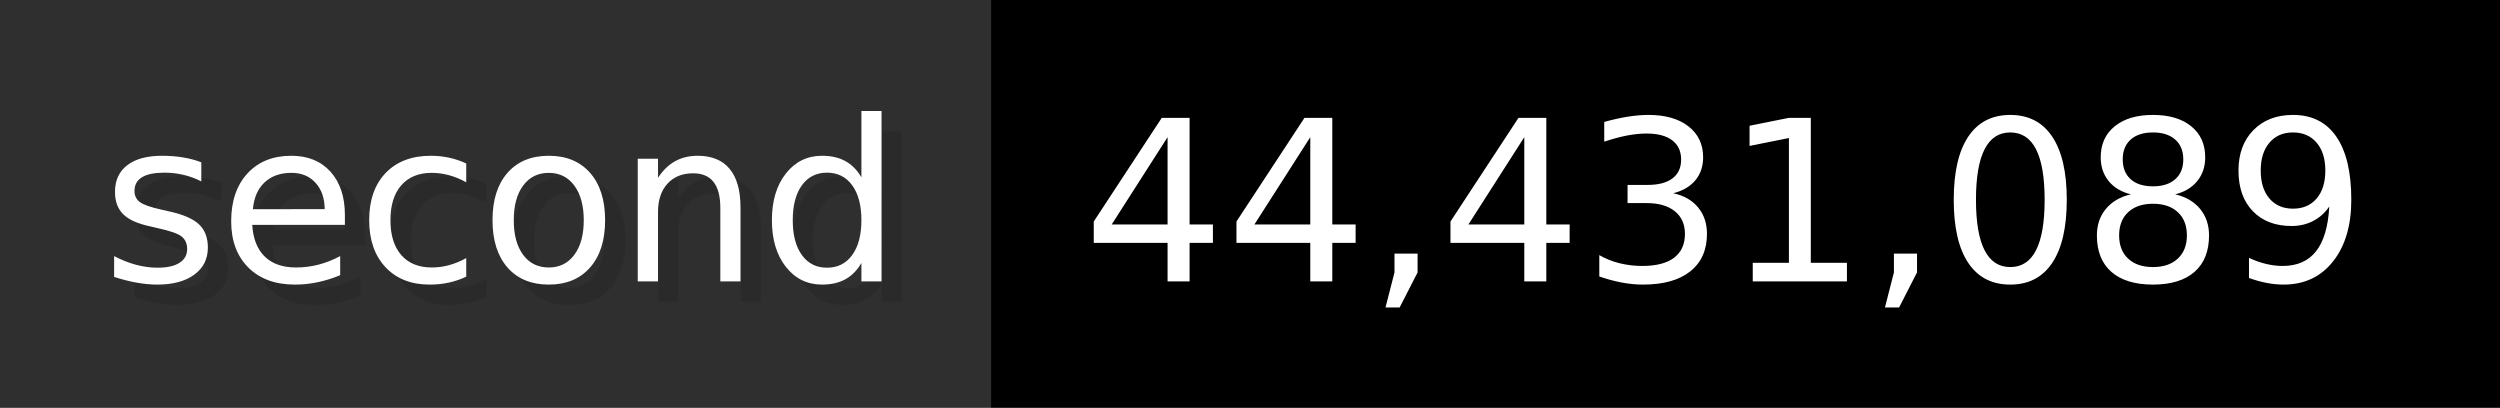
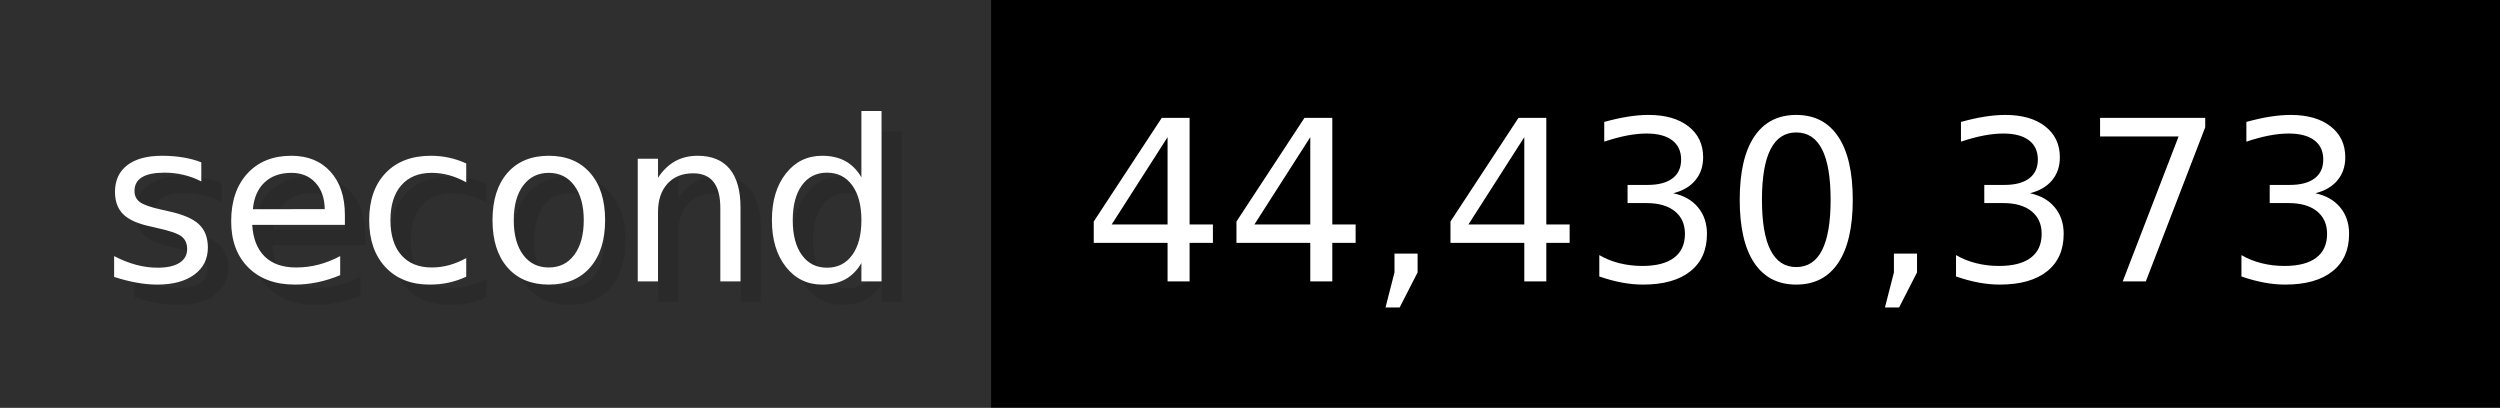
- <svg xmlns="http://www.w3.org/2000/svg" width="122.6" height="20" viewBox="0 0 1226 200" role="img" aria-label="second: 44,431,089">
+ <svg xmlns="http://www.w3.org/2000/svg" width="122.6" height="20" viewBox="0 0 1226 200" role="img" aria-label="second: 44,430,373">
  <g>
    <rect fill="#2F2F2F" width="486" height="200" />
    <rect fill="#" x="486" width="740" height="200" />
  </g>
  <g aria-hidden="true" fill="#fff" text-anchor="start" font-family="Verdana,DejaVu Sans,sans-serif" font-size="110">
    <text x="60" y="148" textLength="386" fill="#000" opacity="0.1">second</text>
    <text x="50" y="138" textLength="386">second</text>
-     <text x="541" y="148" textLength="640" fill="#000" opacity="0.1">44,431,089</text>
-     <text x="531" y="138" textLength="640">44,431,089</text>
+     <text x="541" y="148" textLength="640" fill="#000" opacity="0.1">44,430,373</text>
+     <text x="531" y="138" textLength="640">44,430,373</text>
  </g>
</svg>
